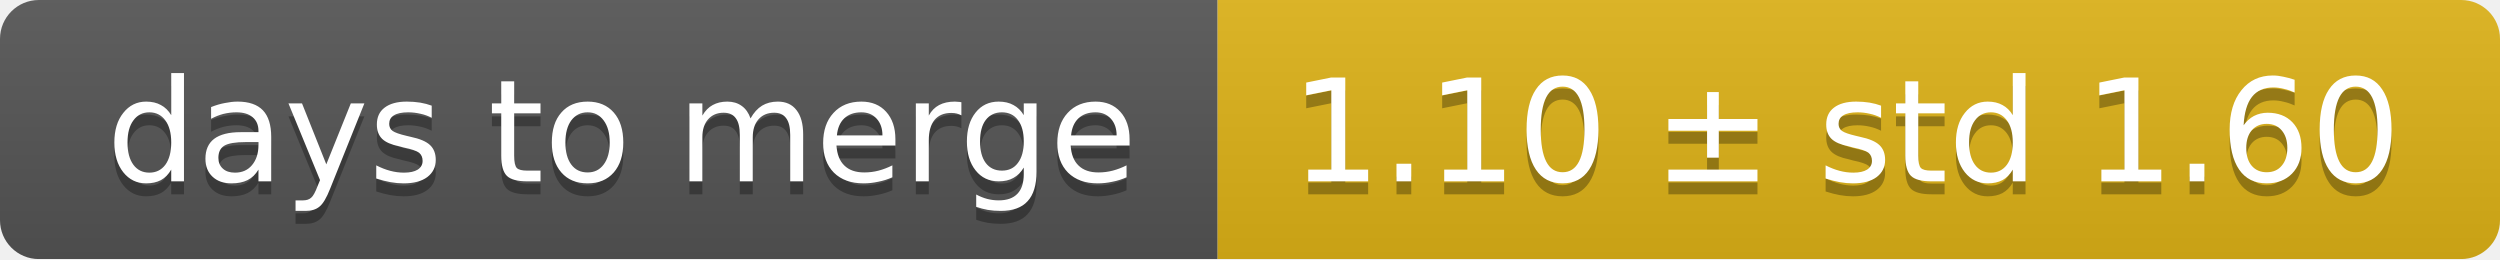
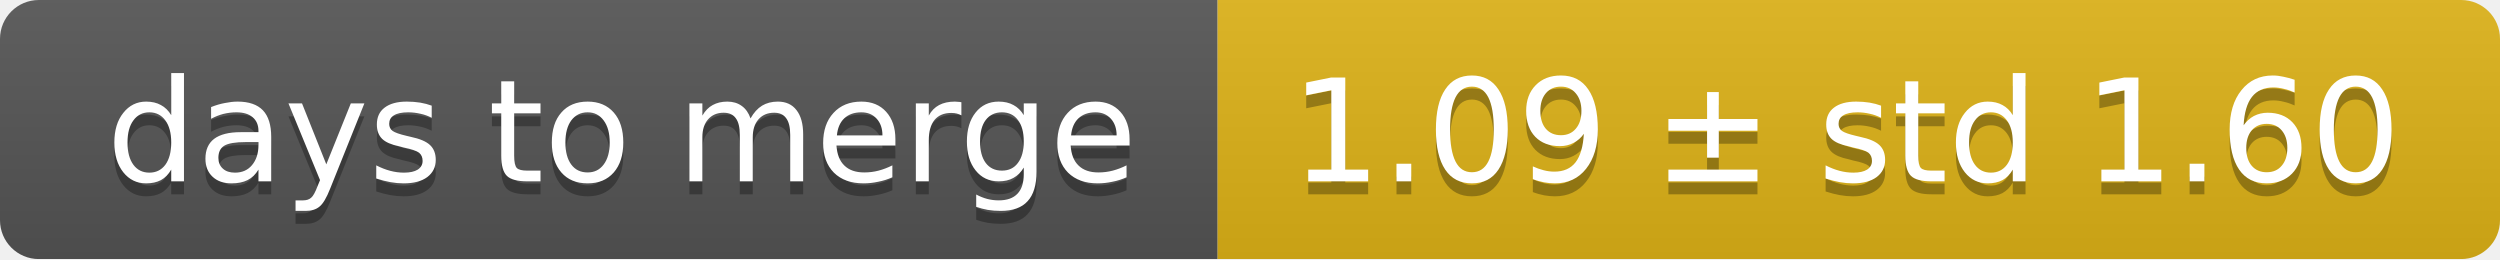
<svg xmlns="http://www.w3.org/2000/svg" width="193" height="20">
  <linearGradient id="smooth" x2="0" y2="100%">
    <stop offset="0" stop-color="#bbb" stop-opacity=".1" />
    <stop offset="1" stop-opacity=".1" />
  </linearGradient>
  <mask id="round">
    <rect width="193" height="20" rx="3" fill="#fff" />
  </mask>
  <g mask="url(#round)">
    <rect width="94" height="20" fill="#555" />
    <rect x="94" width="99" height="20" fill="#dfb317" />
    <rect width="193" height="20" fill="url(#smooth)" />
  </g>
  <g fill="#fff" text-anchor="middle" font-family="DejaVu Sans,Verdana,Geneva,sans-serif" font-size="11">
    <text x="48" y="15" fill="#010101" fill-opacity=".3">days to merge</text>
    <text x="48" y="14">days to merge</text>
-     <text x="142.5" y="15" fill="#010101" fill-opacity=".3">1.10 ± std 1.60</text>
-     <text x="142.5" y="14">1.10 ± std 1.60</text>
+     <text x="142.5" y="15" fill="#010101" fill-opacity=".3">1.09 ± std 1.60</text>
+     <text x="142.5" y="14">1.09 ± std 1.60</text>
  </g>
</svg>
